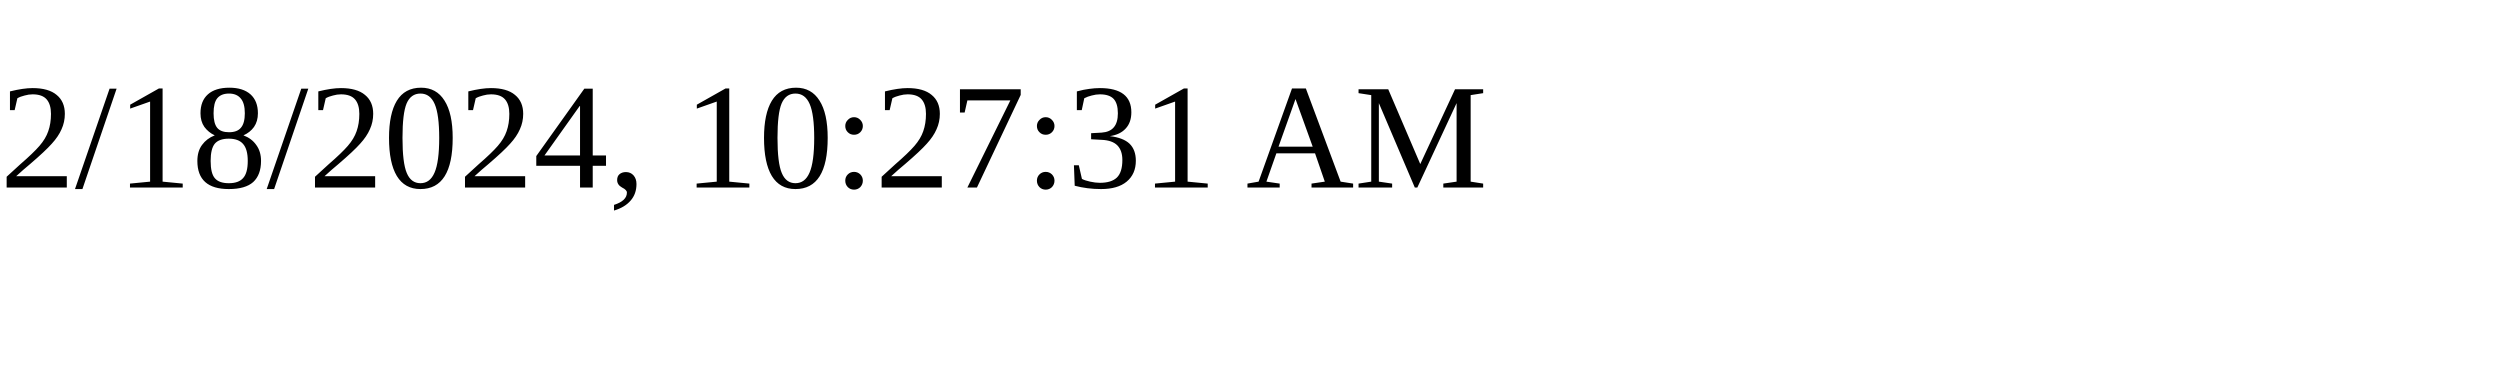
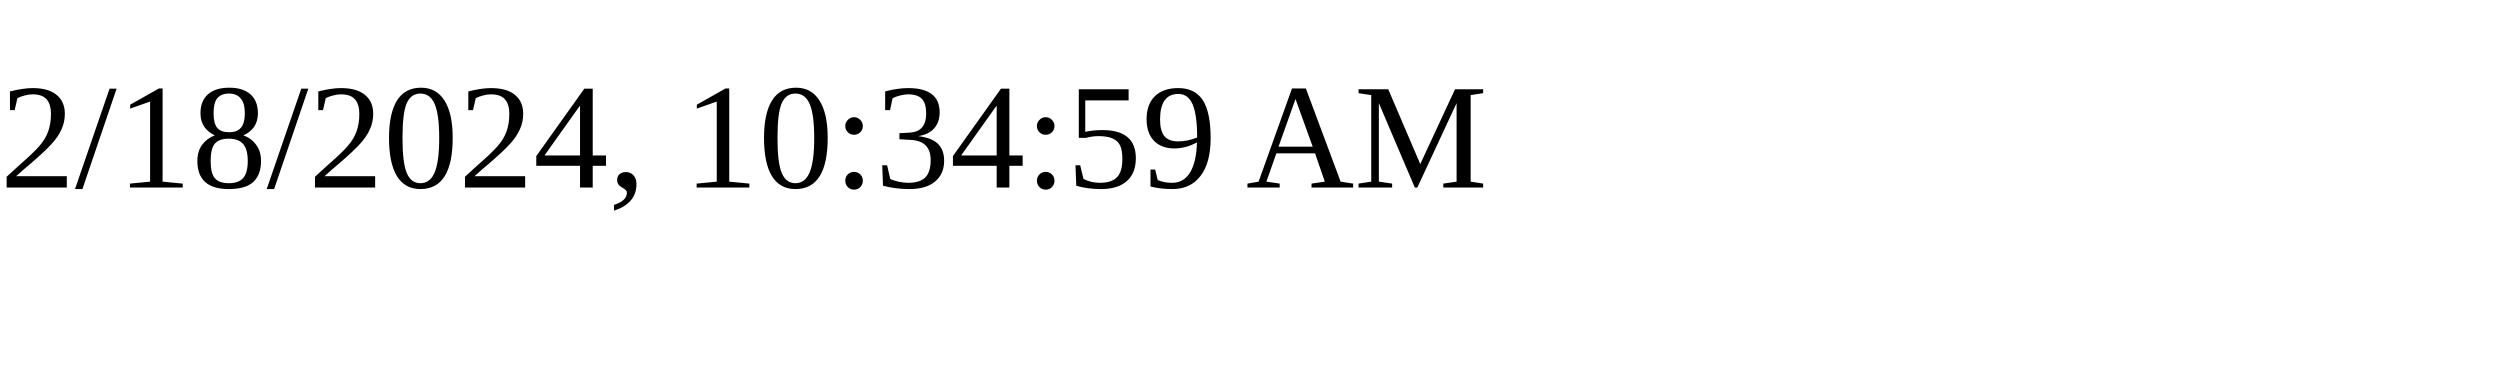
<svg xmlns="http://www.w3.org/2000/svg" height="30" width="200">
-   <text x="0" y="15">2/18/2024, 10:27:31 AM</text>
+   <text x="0" y="15">2/18/2024, 10:34:59 AM</text>
</svg>
